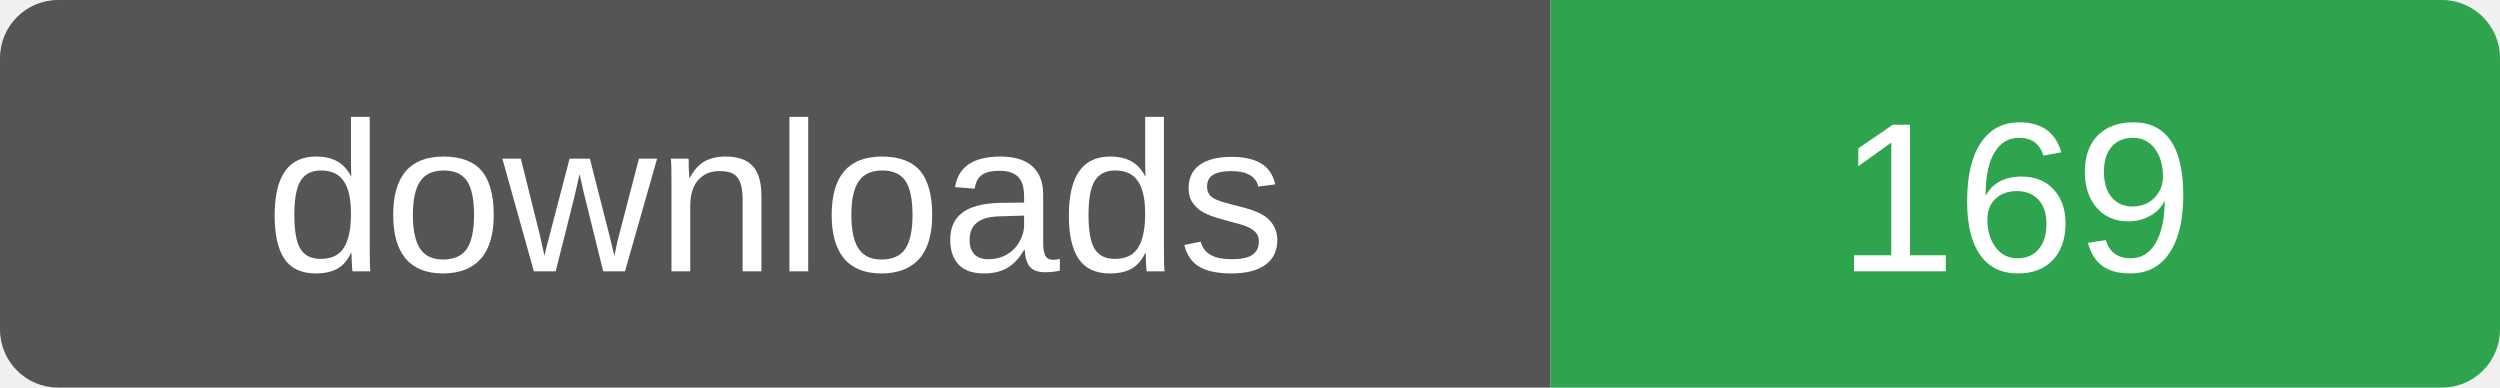
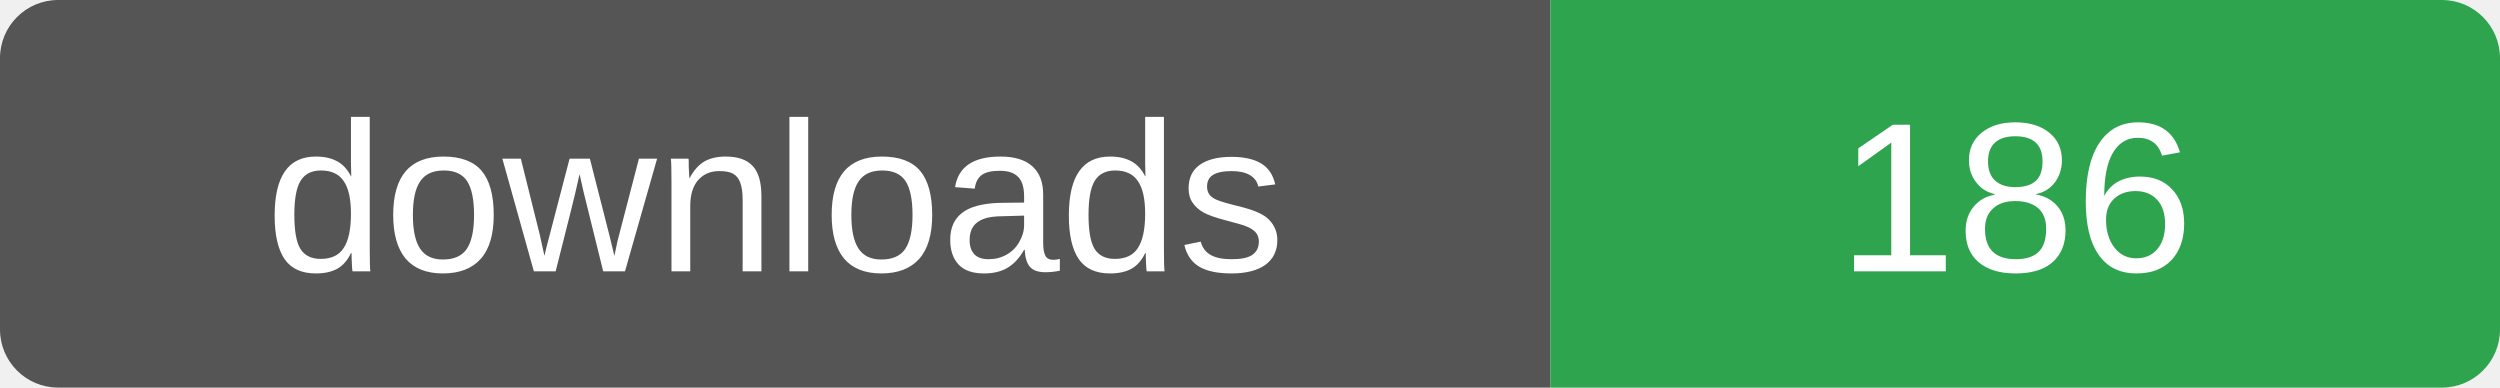
- <svg xmlns="http://www.w3.org/2000/svg" width="129" height="20" role="img" aria-label="downloads: 169">
+ <svg xmlns="http://www.w3.org/2000/svg" width="129" height="20" role="img" aria-label="downloads: 186">
  <clipPath id="r">
    <rect width="129" height="20" rx="3" />
  </clipPath>
  <g clip-path="url(#r)">
    <rect width="80" height="20" fill="#555" />
    <rect x="80" width="49" height="20" fill="#2ea44f" />
  </g>
  <g fill="#fff" font-family="Verdana,Arial,sans-serif" font-size="11" text-anchor="middle">
    <text x="40" y="14">downloads</text>
-     <text x="104" y="14">169</text>
+     <text x="104" y="14">186</text>
  </g>
</svg>
